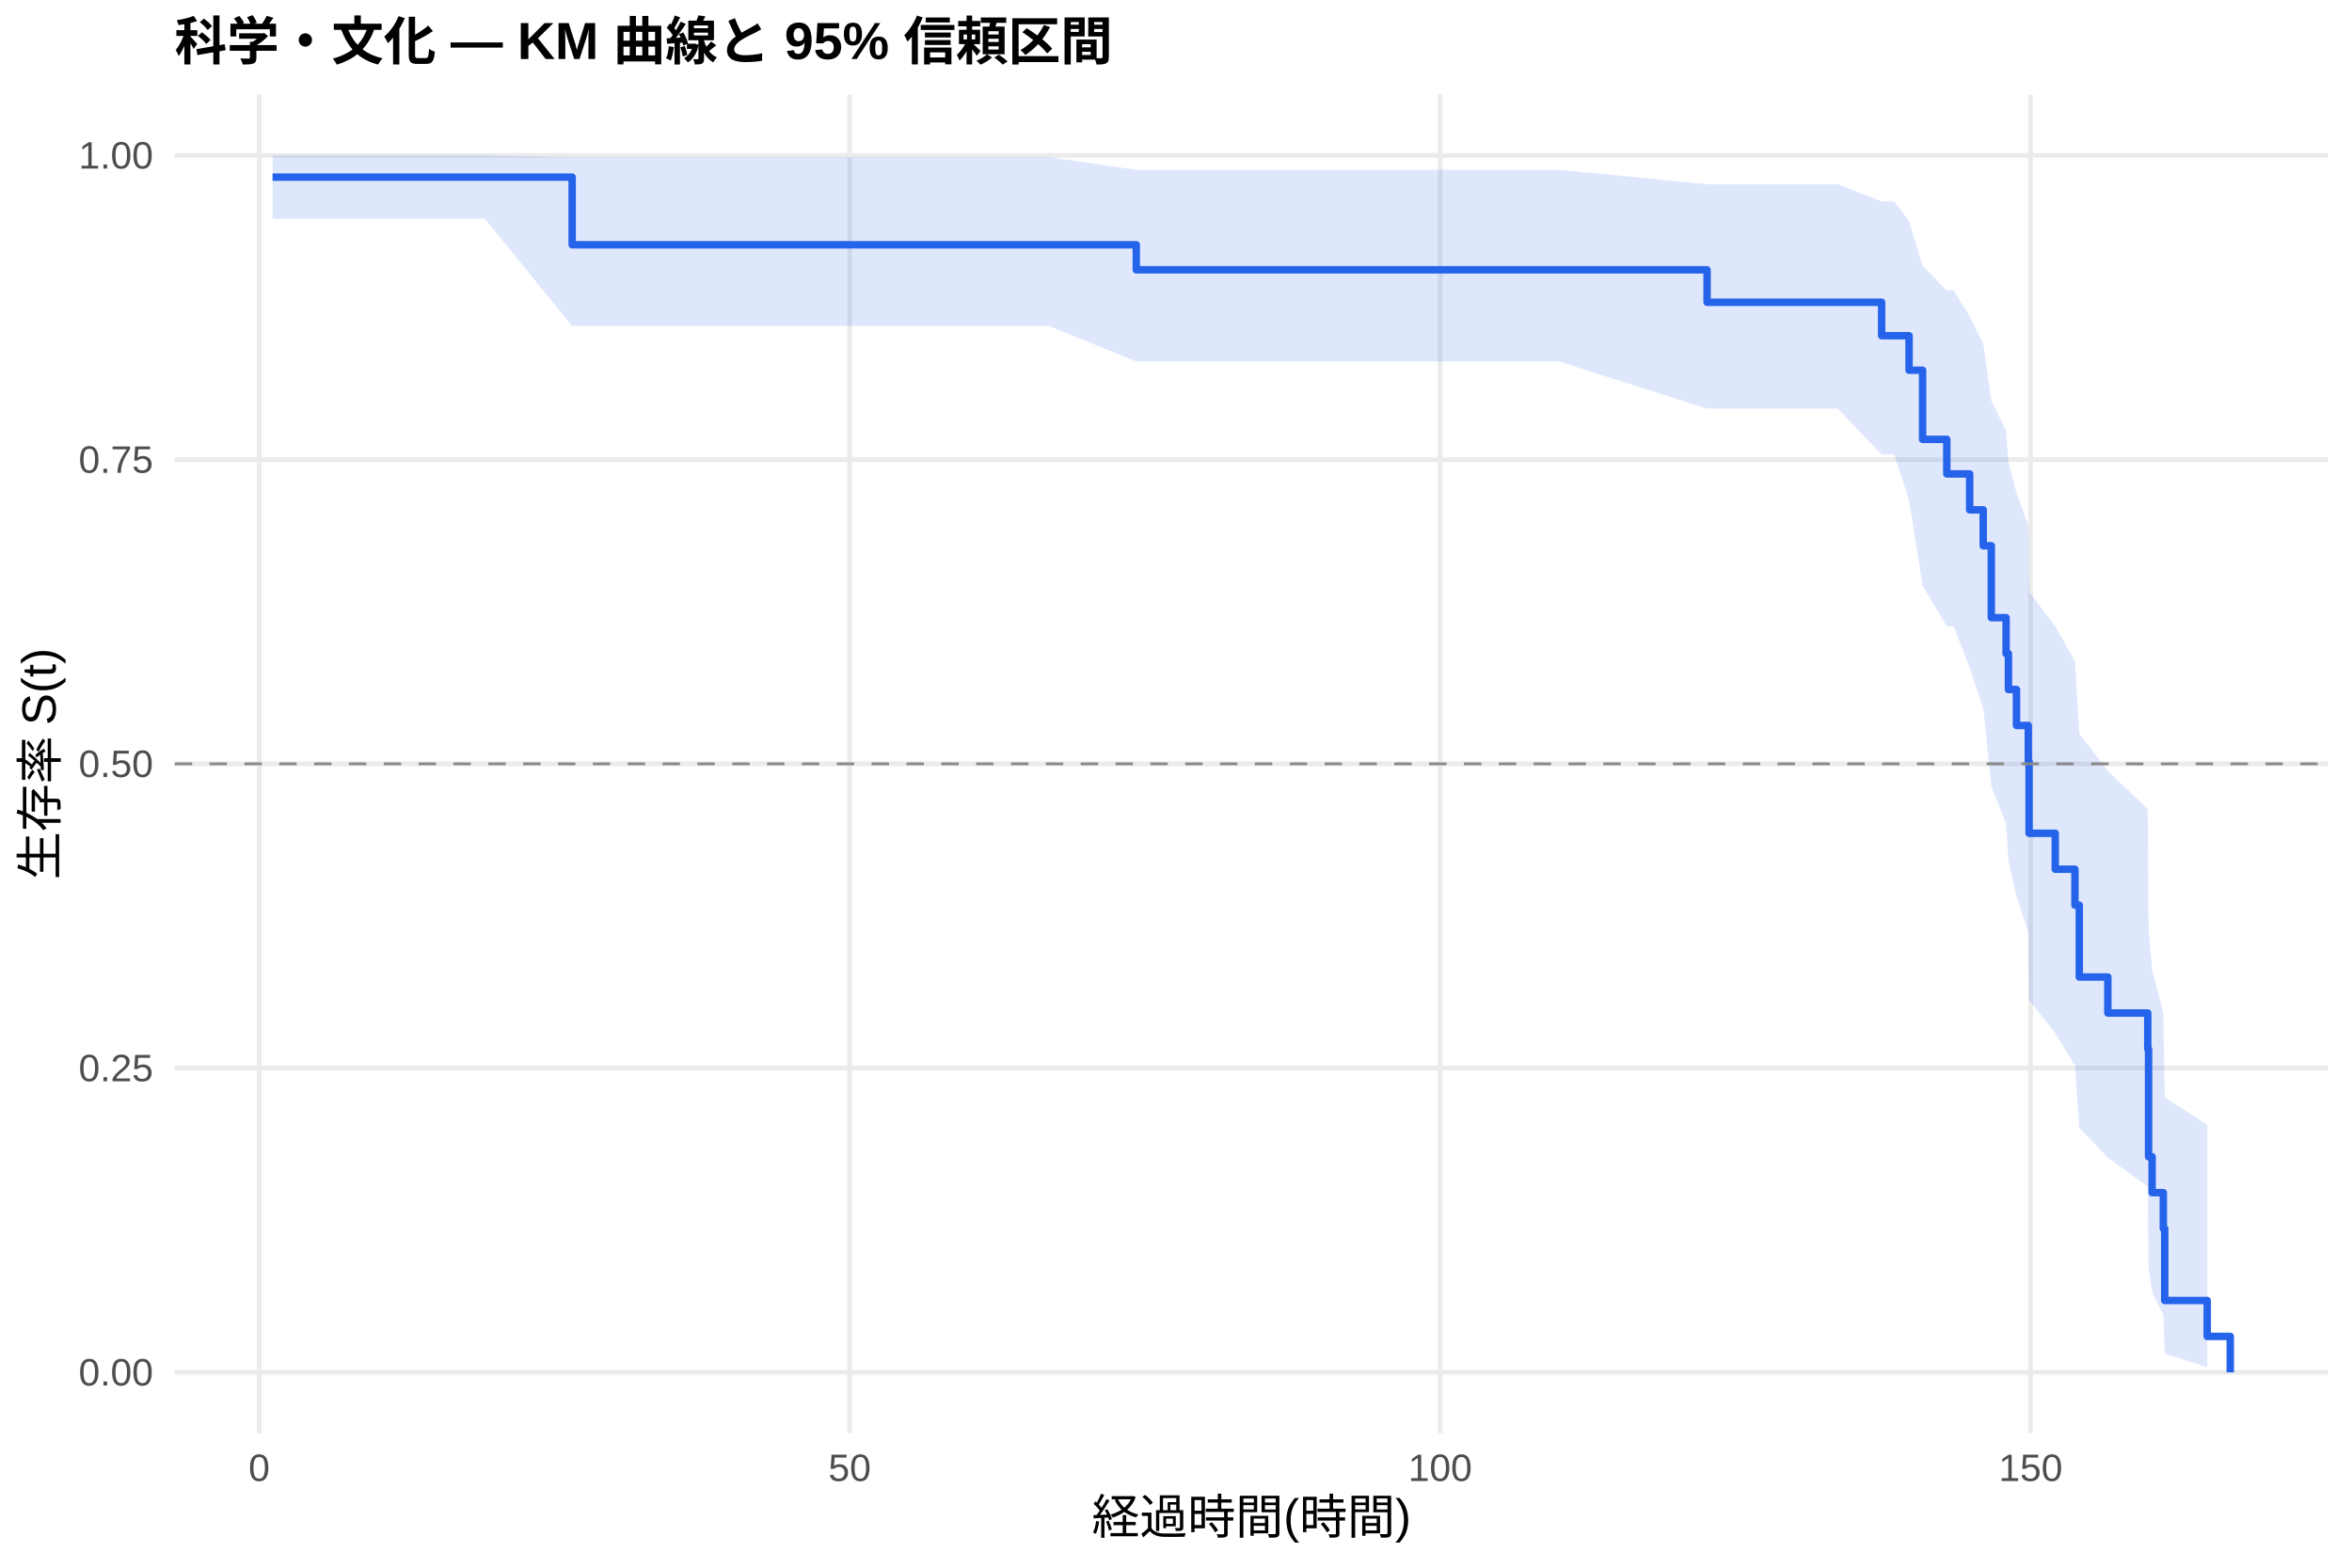
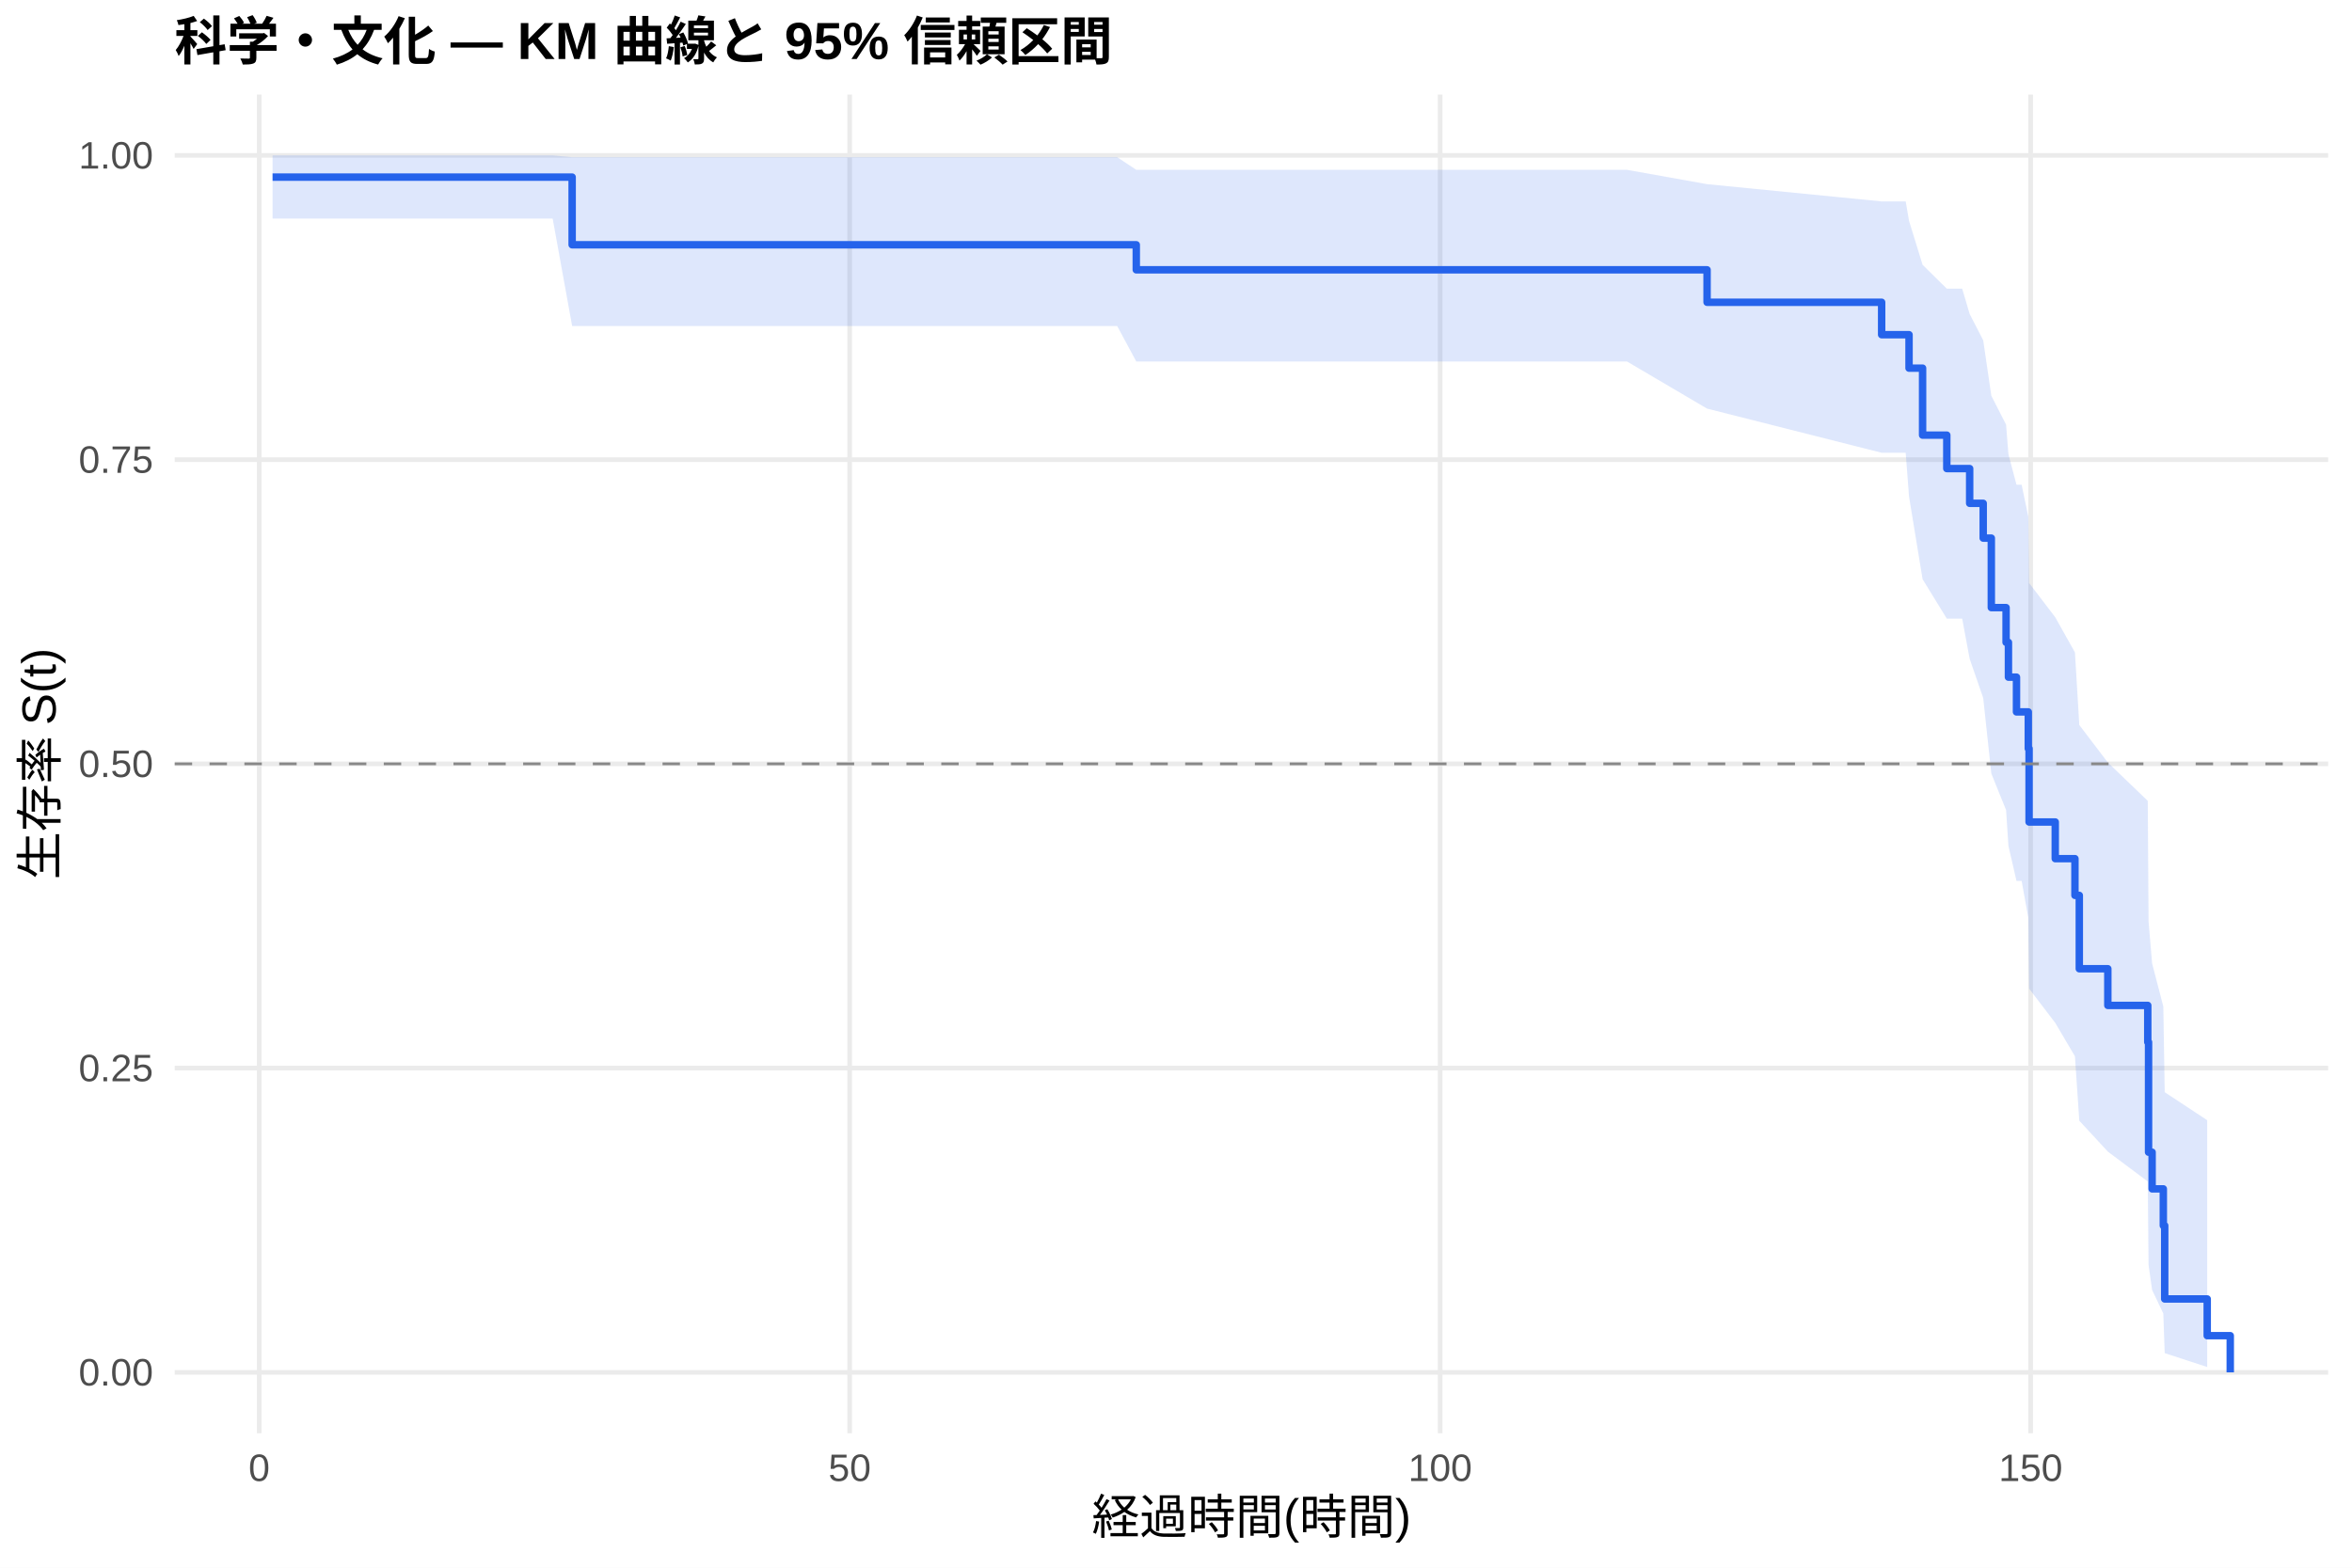
<svg xmlns="http://www.w3.org/2000/svg" width="540.00pt" height="360.00pt" viewBox="0 0 540.00 360.00">
  <g class="svglite">
    <defs>
      <style type="text/css">
    .svglite line, .svglite polyline, .svglite polygon, .svglite path, .svglite rect, .svglite circle {
      fill: none;
      stroke: #000000;
      stroke-linecap: round;
      stroke-linejoin: round;
      stroke-miterlimit: 10.00;
    }
    .svglite text {
      white-space: pre;
    }
    .svglite g.glyphgroup path {
      fill: inherit;
      stroke: none;
    }
  </style>
    </defs>
    <rect width="100%" height="100%" style="stroke: none; fill: #FFFFFF;" />
    <defs>
      <clipPath id="cpMC4wMHw1NDAuMDB8MC4wMHwzNjAuMDA=">
        <rect x="0.00" y="0.00" width="540.00" height="360.00" />
      </clipPath>
    </defs>
    <g clip-path="url(#cpMC4wMHw1NDAuMDB8MC4wMHwzNjAuMDA=)">
      <rect x="0" y="0.00" width="540.00" height="360.00" style="stroke-width: 1.07; stroke: none; fill: #FFFFFF;" />
    </g>
    <defs>
      <clipPath id="cpNDAuMTF8NTM0LjUyfDIxLjcxfDMyOS4xMg==">
        <rect x="40.11" y="21.71" width="494.41" height="307.41" />
      </clipPath>
    </defs>
    <g clip-path="url(#cpNDAuMTF8NTM0LjUyfDIxLjcxfDMyOS4xMg==)">
      <polyline points="40.11,315.14 534.52,315.14 " style="stroke-width: 1.07; stroke: #EBEBEB; stroke-linecap: butt;" />
      <polyline points="40.11,245.28 534.52,245.28 " style="stroke-width: 1.07; stroke: #EBEBEB; stroke-linecap: butt;" />
      <polyline points="40.11,175.41 534.52,175.41 " style="stroke-width: 1.07; stroke: #EBEBEB; stroke-linecap: butt;" />
      <polyline points="40.11,105.55 534.52,105.55 " style="stroke-width: 1.07; stroke: #EBEBEB; stroke-linecap: butt;" />
      <polyline points="40.11,35.68 534.52,35.68 " style="stroke-width: 1.07; stroke: #EBEBEB; stroke-linecap: butt;" />
      <polyline points="59.51,329.12 59.51,21.71 " style="stroke-width: 1.07; stroke: #EBEBEB; stroke-linecap: butt;" />
      <polyline points="195.08,329.12 195.08,21.71 " style="stroke-width: 1.07; stroke: #EBEBEB; stroke-linecap: butt;" />
      <polyline points="330.65,329.12 330.65,21.71 " style="stroke-width: 1.07; stroke: #EBEBEB; stroke-linecap: butt;" />
      <polyline points="466.22,329.12 466.22,21.71 " style="stroke-width: 1.07; stroke: #EBEBEB; stroke-linecap: butt;" />
-       <polygon points="62.58,35.68 84.91,35.68 111.30,35.68 131.36,36.10 177.37,36.10 190.07,36.10 240.90,36.10 260.88,39.00 281.49,39.00 292.69,39.00 305.62,39.00 320.12,39.00 337.93,39.00 357.95,39.00 391.93,42.29 421.94,42.29 432.01,46.26 434.91,46.26 438.30,50.78 441.41,61.07 446.97,66.70 448.55,66.70 452.22,72.67 455.33,78.90 457.19,92.04 460.58,98.91 461.12,105.97 462.97,113.20 465.68,120.61 465.86,135.91 471.87,143.81 476.39,151.87 477.39,168.48 483.94,177.05 493.11,185.80 493.29,213.22 494.11,222.78 496.68,232.54 497.00,251.97 506.76,258.32 506.76,313.94 497.00,310.83 496.68,301.95 494.11,296.71 493.29,291.09 493.11,272.49 483.94,265.82 477.39,258.95 476.39,244.65 471.87,237.23 465.86,229.65 465.68,213.97 462.97,205.87 461.12,197.60 460.58,189.16 457.19,180.52 455.33,162.64 452.22,153.36 448.55,143.82 446.97,143.82 441.41,134.47 438.30,114.83 434.91,104.38 432.01,104.38 421.94,93.83 391.93,93.83 357.95,83.01 337.93,83.01 320.12,83.01 305.62,83.01 292.69,83.01 281.49,83.01 260.88,83.01 240.90,74.87 190.07,74.87 177.37,74.87 131.36,74.87 111.30,50.20 84.91,50.20 62.58,50.20 " style="stroke-width: 0.00; stroke: none; stroke-linecap: butt; fill: #2563EB; fill-opacity: 0.15;" />
-       <polyline points="62.58,35.68 84.91,35.68 111.30,35.68 131.36,36.10 177.37,36.10 190.07,36.10 240.90,36.10 260.88,39.00 281.49,39.00 292.69,39.00 305.62,39.00 320.12,39.00 337.93,39.00 357.95,39.00 391.93,42.29 421.94,42.29 432.01,46.26 434.91,46.26 438.30,50.78 441.41,61.07 446.97,66.70 448.55,66.70 452.22,72.67 455.33,78.90 457.19,92.04 460.58,98.91 461.12,105.97 462.97,113.20 465.68,120.61 465.86,135.91 471.87,143.81 476.39,151.87 477.39,168.48 483.94,177.05 493.11,185.80 493.29,213.22 494.11,222.78 496.68,232.54 497.00,251.97 506.76,258.32 " style="stroke-width: 1.07; stroke: none; stroke-linecap: butt;" />
-       <polyline points="506.76,313.94 497.00,310.83 496.68,301.95 494.11,296.71 493.29,291.09 493.11,272.49 483.94,265.82 477.39,258.95 476.39,244.65 471.87,237.23 465.86,229.65 465.68,213.97 462.97,205.87 461.12,197.60 460.58,189.16 457.19,180.52 455.33,162.64 452.22,153.36 448.55,143.82 446.97,143.82 441.41,134.47 438.30,114.83 434.91,104.38 432.01,104.38 421.94,93.83 391.93,93.83 357.95,83.01 337.93,83.01 320.12,83.01 305.62,83.01 292.69,83.01 281.49,83.01 260.88,83.01 240.90,74.87 190.07,74.87 177.37,74.87 131.36,74.87 111.30,50.20 84.91,50.20 62.58,50.20 " style="stroke-width: 1.07; stroke: none; stroke-linecap: butt;" />
-       <polyline points="62.58,40.67 84.91,40.67 84.91,40.67 111.30,40.67 111.30,40.67 131.36,40.67 131.36,56.21 177.37,56.21 177.37,56.21 190.07,56.21 190.07,56.21 240.90,56.21 240.90,56.21 260.88,56.21 260.88,61.96 281.49,61.96 281.49,61.96 292.69,61.96 292.69,61.96 305.62,61.96 305.62,61.96 320.12,61.96 320.12,61.96 337.93,61.96 337.93,61.96 357.95,61.96 357.95,61.96 391.93,61.96 391.93,69.41 421.94,69.41 421.94,69.41 432.01,69.41 432.01,77.09 434.91,77.09 434.91,77.09 438.30,77.09 438.30,85.02 441.41,85.02 441.41,100.89 446.97,100.89 446.97,108.83 448.55,108.83 448.55,108.83 452.22,108.83 452.22,117.08 455.33,117.08 455.33,125.33 457.19,125.33 457.19,141.84 460.58,141.84 460.58,150.09 461.12,150.09 461.12,158.34 462.97,158.34 462.97,166.60 465.68,166.60 465.68,174.85 465.86,174.85 465.86,191.35 471.87,191.35 471.87,199.61 476.39,199.61 476.39,207.86 477.39,207.86 477.39,224.36 483.94,224.36 483.94,232.62 493.11,232.62 493.11,240.87 493.29,240.87 493.29,265.63 494.11,265.63 494.11,273.88 496.68,273.88 496.68,282.13 497.00,282.13 497.00,298.64 506.76,298.64 506.76,306.89 512.05,306.89 512.05,315.14 " style="stroke-width: 1.71; stroke: #2563EB; stroke-linecap: butt;" />
+       <polygon points="62.58,35.68 100.50,35.68 126.89,35.68 131.36,36.10 192.96,36.10 205.66,36.10 256.50,36.10 260.88,39.00 297.08,39.00 308.28,39.00 321.21,39.00 335.71,39.00 353.52,39.00 373.54,39.00 391.93,42.29 432.01,46.25 437.53,46.25 438.30,50.72 441.41,60.81 446.97,66.29 450.50,66.29 452.22,72.10 455.33,78.15 457.19,90.87 460.58,97.52 461.12,104.33 462.97,111.31 464.15,111.31 465.68,118.65 465.86,133.87 471.87,141.75 476.39,149.82 477.39,166.49 483.94,175.10 493.11,183.91 493.29,211.58 494.11,221.25 496.68,231.13 497.00,250.81 506.76,257.24 506.76,313.92 497.00,310.73 496.68,301.62 494.11,296.24 493.29,290.46 493.11,271.32 483.94,264.45 477.39,257.36 476.39,242.57 471.87,234.89 465.86,227.02 465.68,210.73 464.15,202.29 462.97,202.29 461.12,194.24 460.58,186.02 457.19,177.63 455.33,160.28 452.22,151.29 450.50,142.06 446.97,142.06 441.41,133.01 438.30,114.04 437.53,103.97 432.01,103.97 391.93,93.83 373.54,83.01 353.52,83.01 335.71,83.01 321.21,83.01 308.28,83.01 297.08,83.01 260.88,83.01 256.50,74.87 205.66,74.87 192.96,74.87 131.36,74.87 126.89,50.20 100.50,50.20 62.58,50.20 " style="stroke-width: 0.00; stroke: none; stroke-linecap: butt; fill: #2563EB; fill-opacity: 0.15;" />
+       <polyline points="62.58,35.68 100.50,35.68 126.89,35.68 131.36,36.10 192.96,36.10 205.66,36.10 256.50,36.10 260.88,39.00 297.08,39.00 308.28,39.00 321.21,39.00 335.71,39.00 353.52,39.00 373.54,39.00 391.93,42.29 432.01,46.25 437.53,46.25 438.30,50.72 441.41,60.81 446.97,66.29 450.50,66.29 452.22,72.10 455.33,78.15 457.19,90.87 460.58,97.52 461.12,104.33 462.97,111.31 464.15,111.31 465.68,118.65 465.86,133.87 471.87,141.75 476.39,149.82 477.39,166.49 483.94,175.10 493.11,183.91 493.29,211.58 494.11,221.25 496.68,231.13 497.00,250.81 506.76,257.24 " style="stroke-width: 1.07; stroke: none; stroke-linecap: butt;" />
+       <polyline points="506.76,313.92 497.00,310.73 496.68,301.62 494.11,296.24 493.29,290.46 493.11,271.32 483.94,264.45 477.39,257.36 476.39,242.57 471.87,234.89 465.86,227.02 465.68,210.73 464.15,202.29 462.97,202.29 461.12,194.24 460.58,186.02 457.19,177.63 455.33,160.28 452.22,151.29 450.50,142.06 446.97,142.06 441.41,133.01 438.30,114.04 437.53,103.97 432.01,103.97 391.93,93.83 373.54,83.01 353.52,83.01 335.71,83.01 321.21,83.01 308.28,83.01 297.08,83.01 260.88,83.01 256.50,74.87 205.66,74.87 192.96,74.87 131.36,74.87 126.89,50.20 100.50,50.20 62.58,50.20 " style="stroke-width: 1.07; stroke: none; stroke-linecap: butt;" />
+       <polyline points="62.58,40.67 100.50,40.67 100.50,40.67 126.89,40.67 126.89,40.67 131.36,40.67 131.36,56.21 192.96,56.21 192.96,56.21 205.66,56.21 205.66,56.21 256.50,56.21 256.50,56.21 260.88,56.21 260.88,61.96 297.08,61.96 297.08,61.96 308.28,61.96 308.28,61.96 321.21,61.96 321.21,61.96 335.71,61.96 335.71,61.96 353.52,61.96 353.52,61.96 373.54,61.96 373.54,61.96 391.93,61.96 391.93,69.41 432.01,69.41 432.01,76.86 437.53,76.86 437.53,76.86 438.30,76.86 438.30,84.54 441.41,84.54 441.41,99.92 446.97,99.92 446.97,107.60 450.50,107.60 450.50,107.60 452.22,107.60 452.22,115.58 455.33,115.58 455.33,123.57 457.19,123.57 457.19,139.53 460.58,139.53 460.58,147.51 461.12,147.51 461.12,155.50 462.97,155.50 462.97,163.48 464.15,163.48 464.15,163.48 465.68,163.48 465.68,171.90 465.86,171.90 465.86,188.76 471.87,188.76 471.87,197.18 476.39,197.18 476.39,205.61 477.39,205.61 477.39,222.46 483.94,222.46 483.94,230.88 493.11,230.88 493.11,239.31 493.29,239.31 493.29,264.59 494.11,264.59 494.11,273.01 496.68,273.01 496.68,281.44 497.00,281.44 497.00,298.29 506.76,298.29 506.76,306.72 512.05,306.72 512.05,315.14 " style="stroke-width: 1.71; stroke: #2563EB; stroke-linecap: butt;" />
      <line x1="40.11" y1="175.41" x2="534.52" y2="175.41" style="stroke-width: 0.64; stroke: #888888; stroke-dasharray: 4.00,4.00; stroke-linecap: butt;" />
    </g>
    <g clip-path="url(#cpMC4wMHw1NDAuMDB8MC4wMHwzNjAuMDA=)">
      <text x="35.18" y="318.17" text-anchor="end" style="font-size: 8.80px;fill: #4D4D4D; font-family: &quot;Liberation Sans&quot;;" textLength="17.11px" lengthAdjust="spacingAndGlyphs">0.00</text>
      <text x="35.18" y="248.30" text-anchor="end" style="font-size: 8.80px;fill: #4D4D4D; font-family: &quot;Liberation Sans&quot;;" textLength="17.11px" lengthAdjust="spacingAndGlyphs">0.25</text>
      <text x="35.18" y="178.44" text-anchor="end" style="font-size: 8.80px;fill: #4D4D4D; font-family: &quot;Liberation Sans&quot;;" textLength="17.11px" lengthAdjust="spacingAndGlyphs">0.50</text>
      <text x="35.18" y="108.57" text-anchor="end" style="font-size: 8.80px;fill: #4D4D4D; font-family: &quot;Liberation Sans&quot;;" textLength="17.11px" lengthAdjust="spacingAndGlyphs">0.75</text>
      <text x="35.18" y="38.71" text-anchor="end" style="font-size: 8.80px;fill: #4D4D4D; font-family: &quot;Liberation Sans&quot;;" textLength="17.11px" lengthAdjust="spacingAndGlyphs">1.00</text>
      <text x="59.51" y="340.10" text-anchor="middle" style="font-size: 8.80px;fill: #4D4D4D; font-family: &quot;Liberation Sans&quot;;" textLength="4.89px" lengthAdjust="spacingAndGlyphs">0</text>
      <text x="195.08" y="340.10" text-anchor="middle" style="font-size: 8.80px;fill: #4D4D4D; font-family: &quot;Liberation Sans&quot;;" textLength="9.78px" lengthAdjust="spacingAndGlyphs">50</text>
      <text x="330.65" y="340.10" text-anchor="middle" style="font-size: 8.80px;fill: #4D4D4D; font-family: &quot;Liberation Sans&quot;;" textLength="14.67px" lengthAdjust="spacingAndGlyphs">100</text>
      <text x="466.22" y="340.10" text-anchor="middle" style="font-size: 8.80px;fill: #4D4D4D; font-family: &quot;Liberation Sans&quot;;" textLength="14.67px" lengthAdjust="spacingAndGlyphs">150</text>
      <text x="287.32" y="352.24" text-anchor="middle" style="font-size: 11.00px; font-family: &quot;Liberation Sans&quot;;" textLength="73.31px" lengthAdjust="spacingAndGlyphs">経過時間(時間)</text>
      <text transform="translate(13.05,175.41) rotate(-90)" text-anchor="middle" style="font-size: 11.00px; font-family: &quot;Liberation Sans&quot;;" textLength="53.78px" lengthAdjust="spacingAndGlyphs">生存率 S(t)</text>
      <text x="40.11" y="13.74" style="font-size: 12.00px; font-weight: bold; font-family: &quot;Liberation Sans&quot;;" textLength="215.33px" lengthAdjust="spacingAndGlyphs">科学・文化 — KM 曲線と 95% 信頼区間</text>
    </g>
  </g>
</svg>
